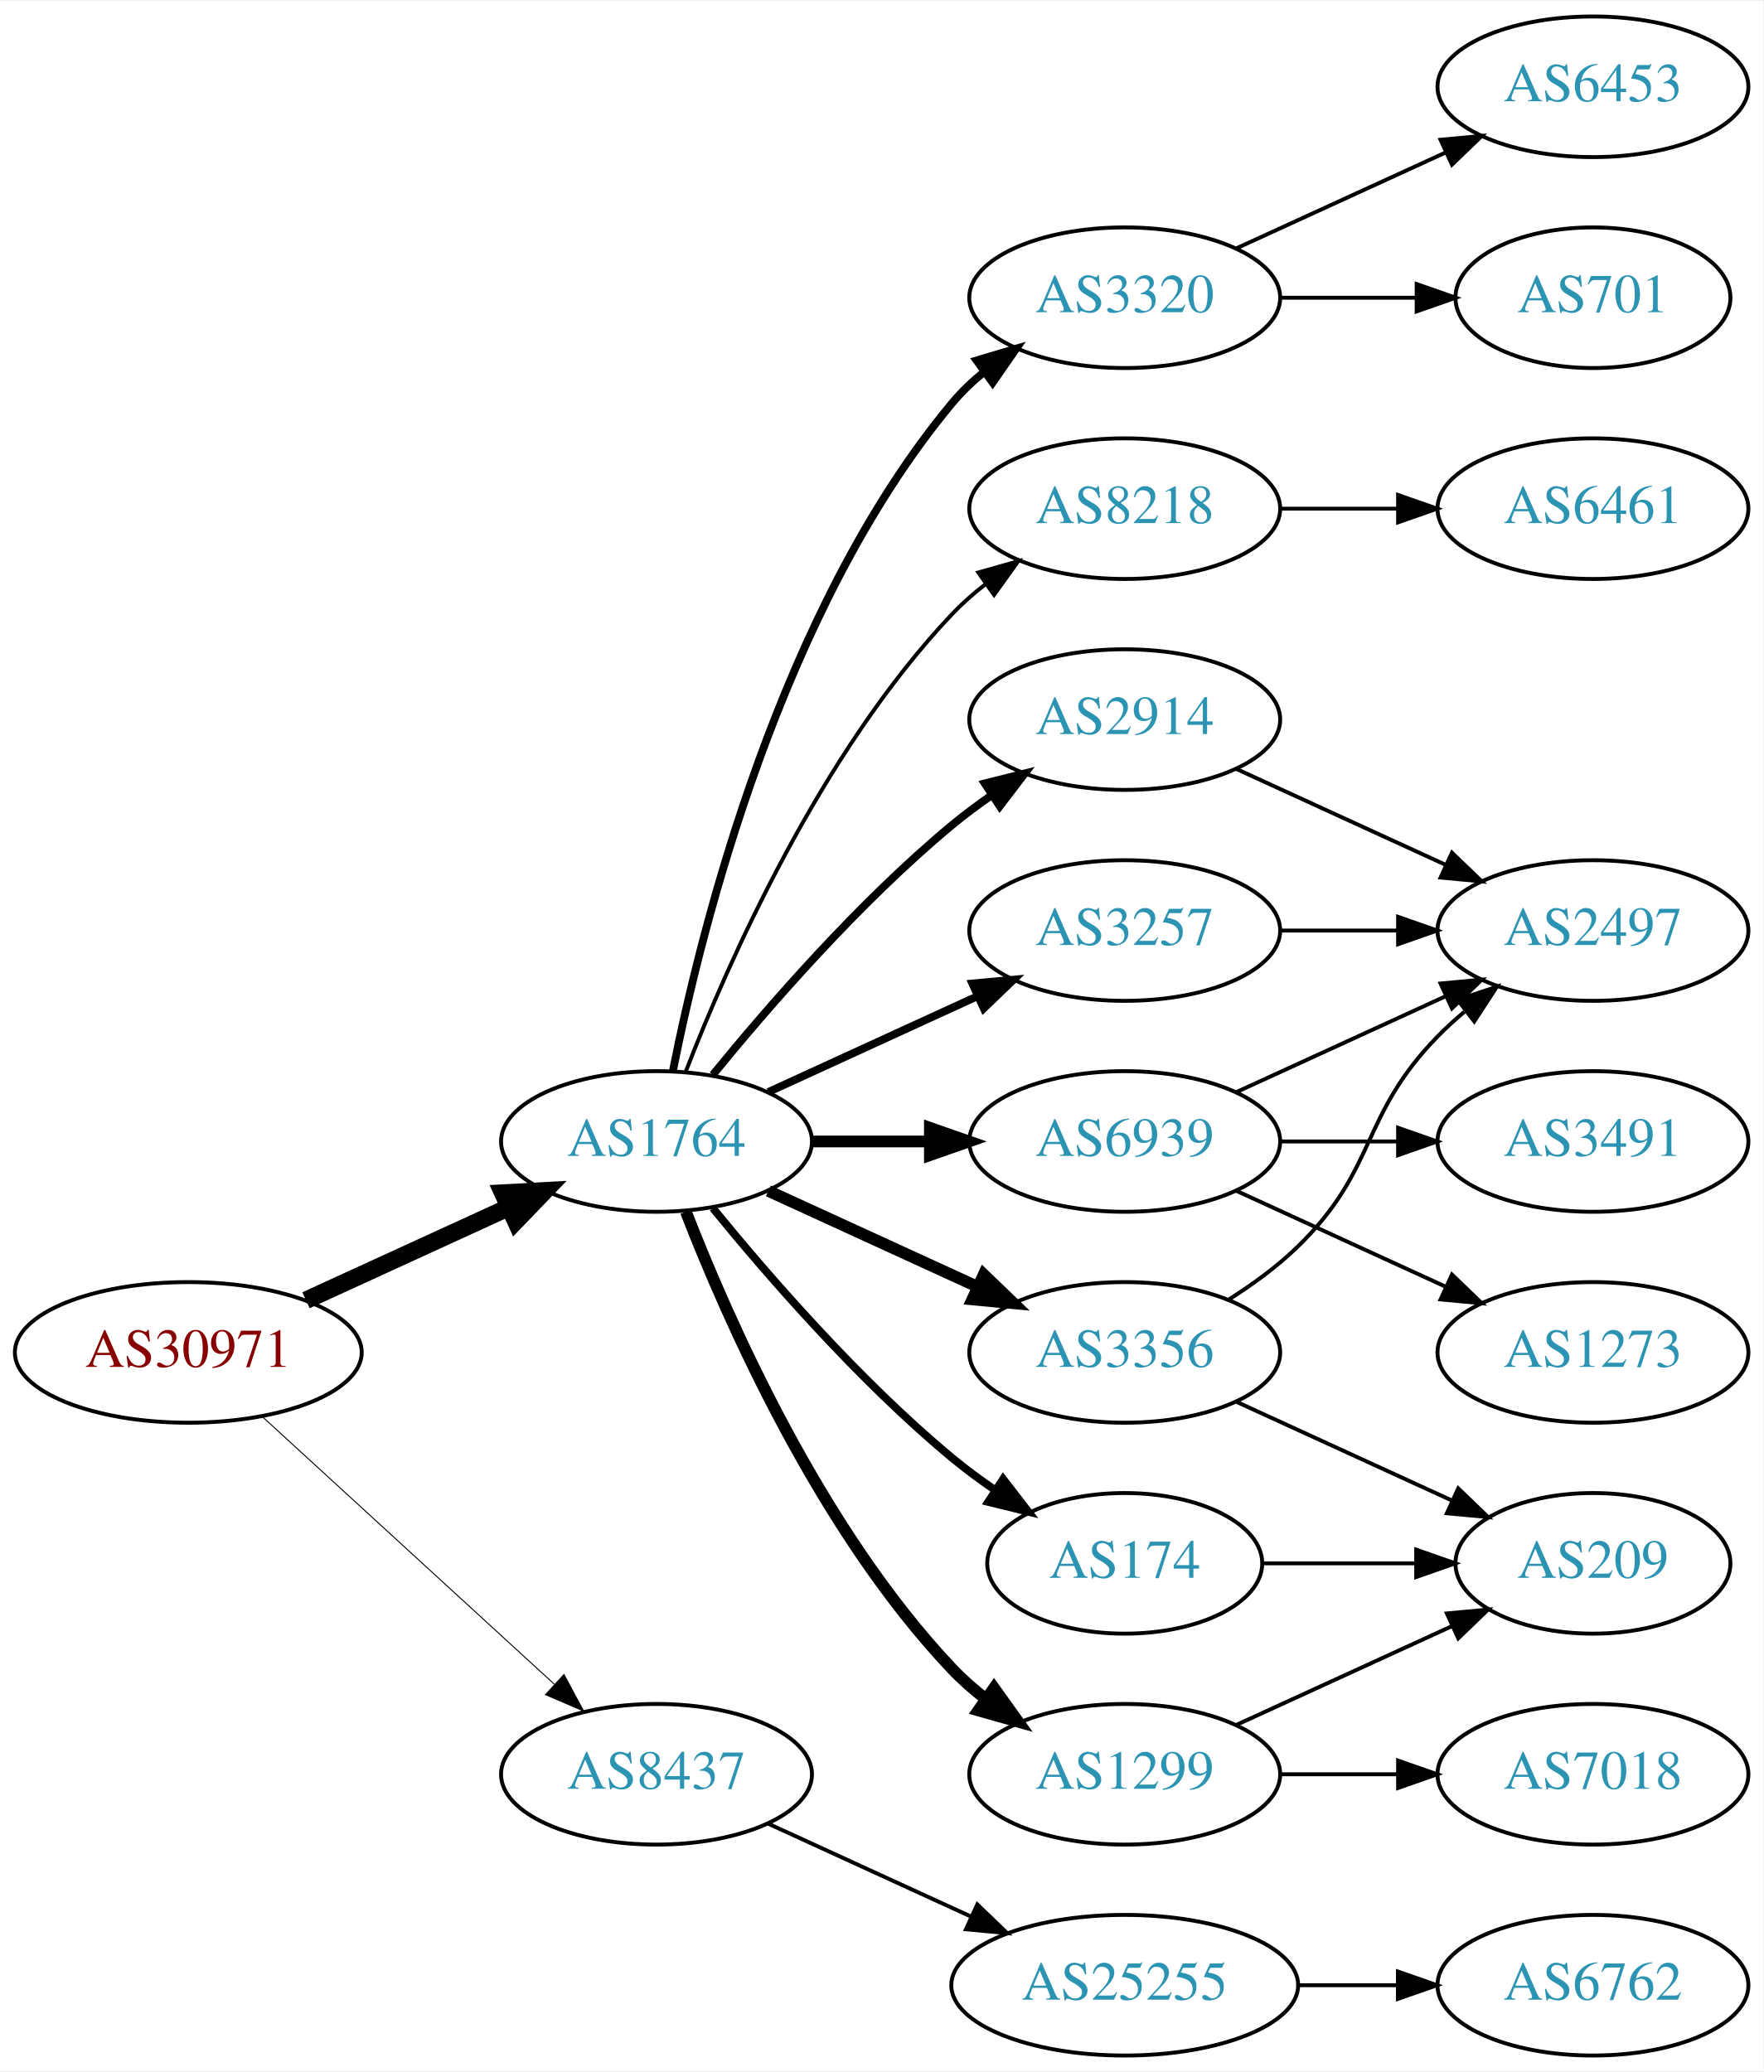
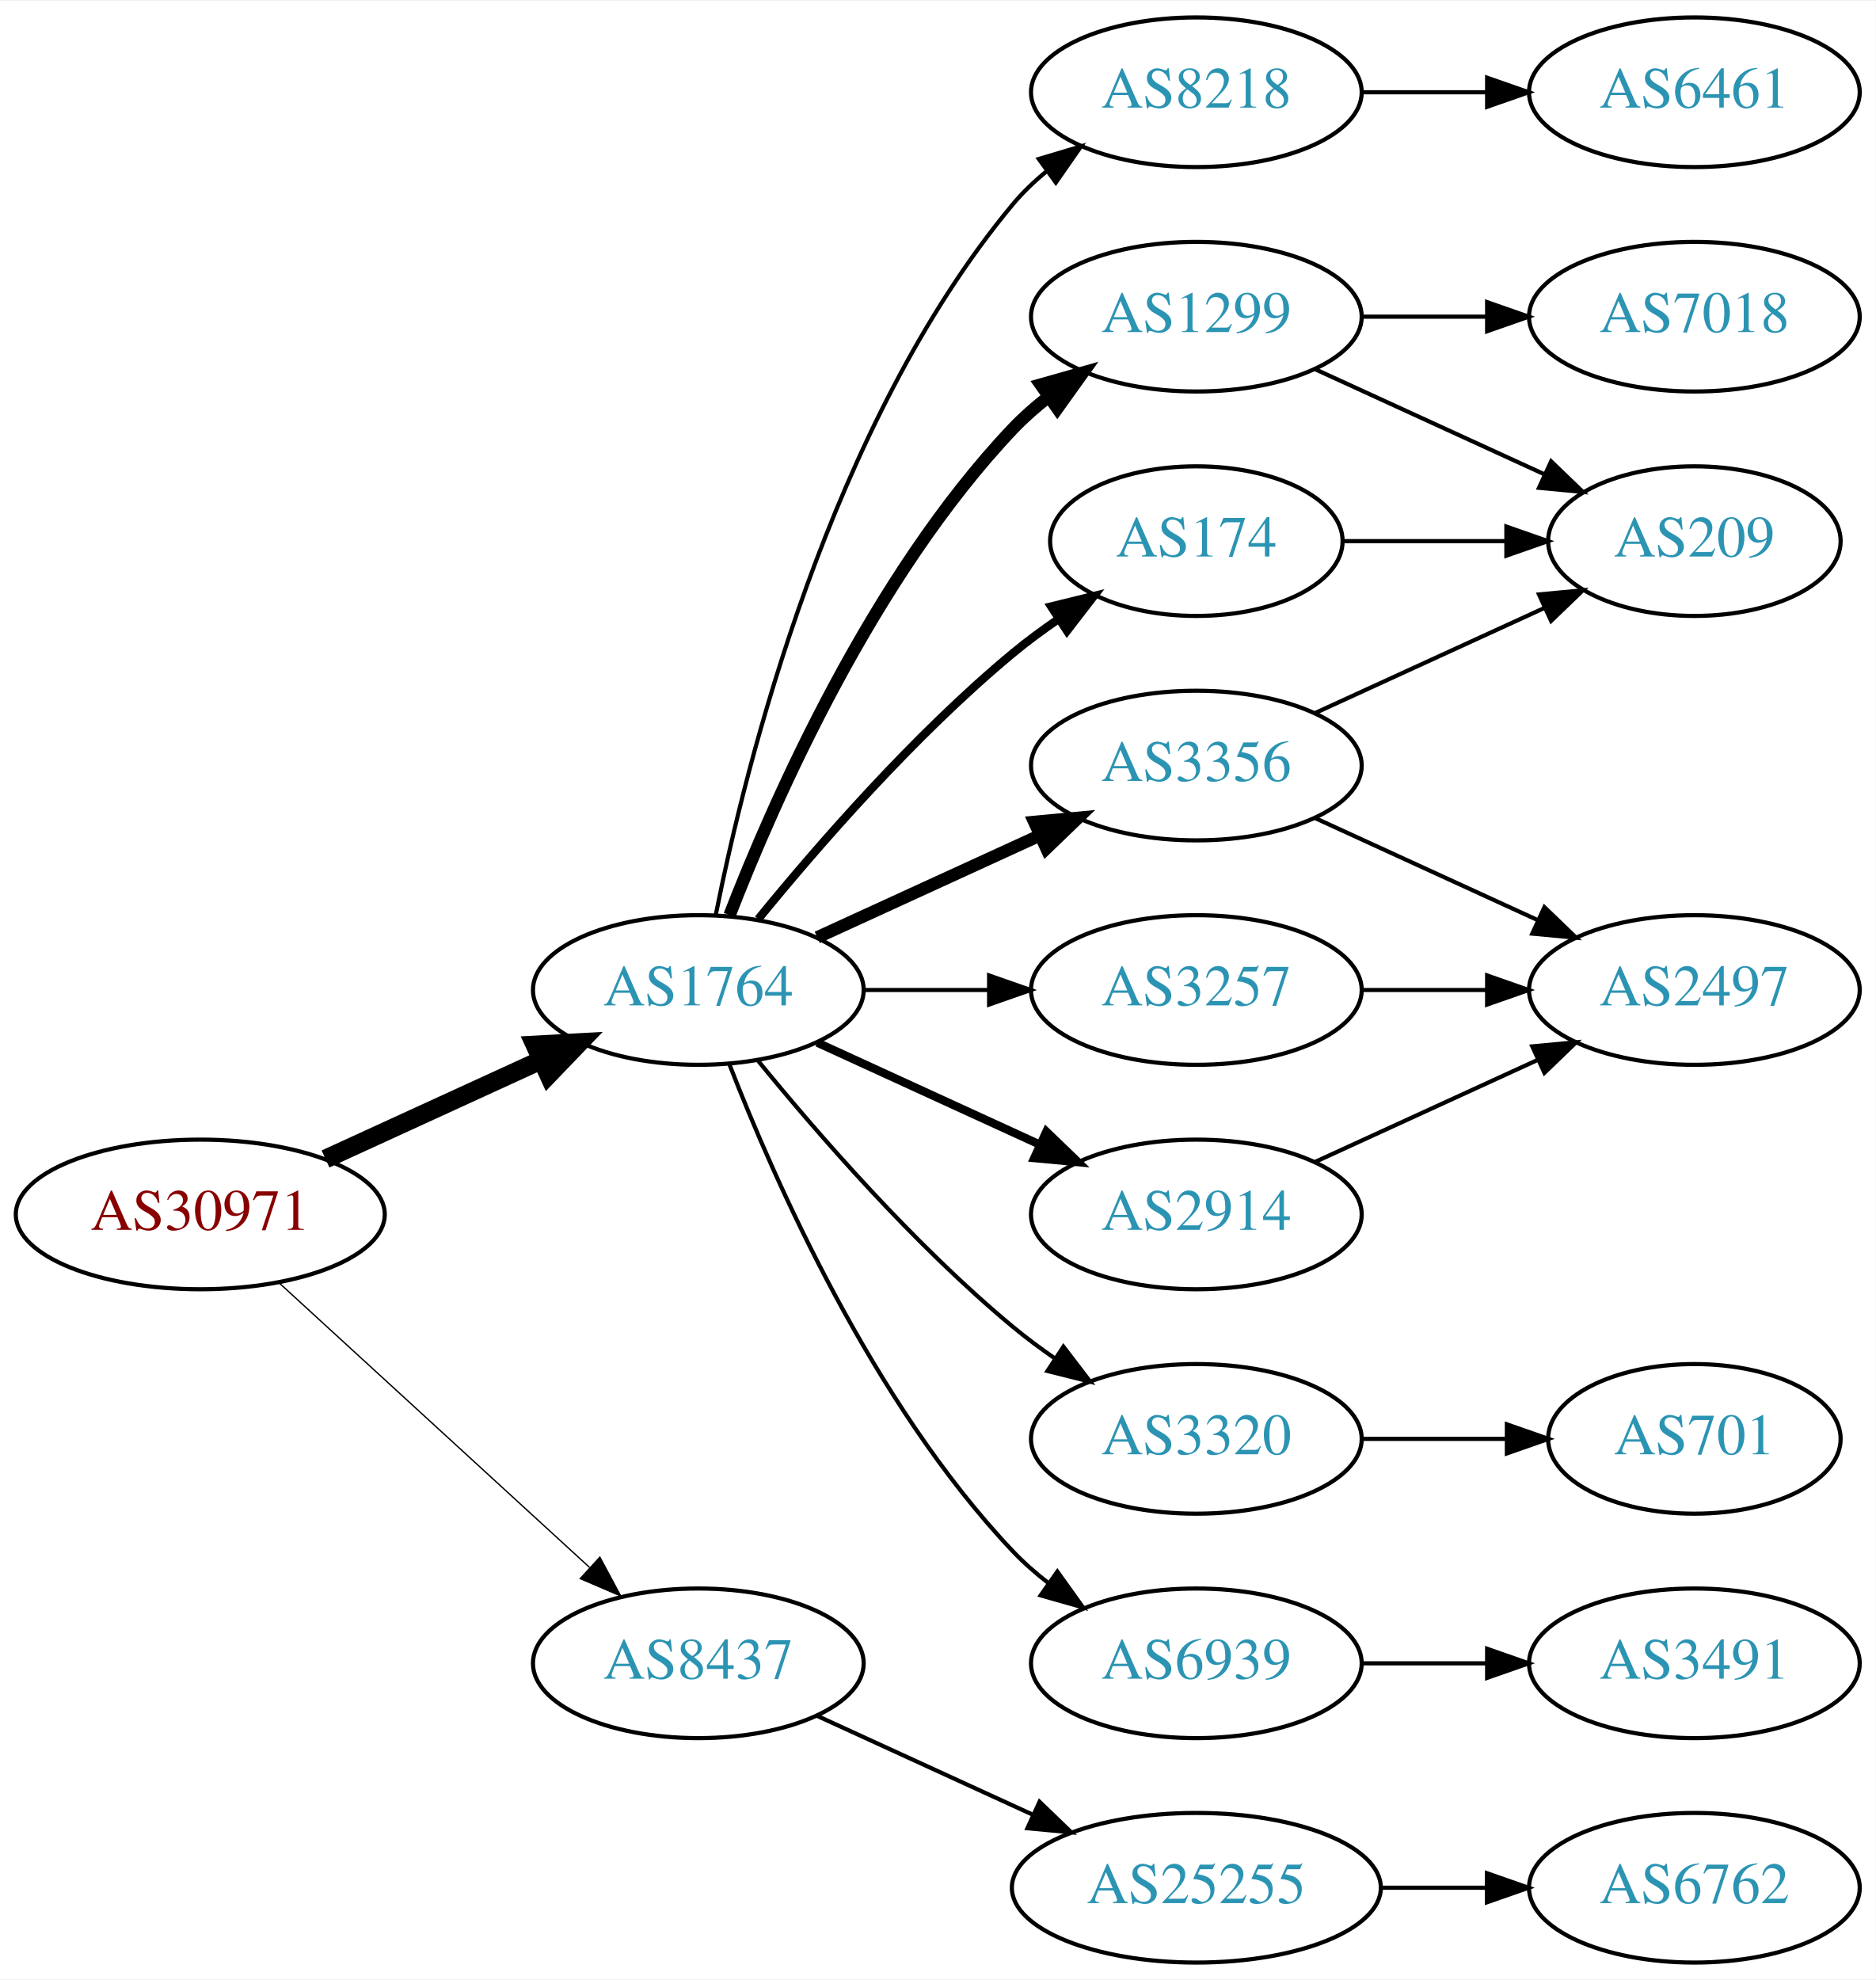
- <svg xmlns="http://www.w3.org/2000/svg" xmlns:xlink="http://www.w3.org/1999/xlink" width="451pt" height="530pt" viewBox="0.00 0.00 451.37 530.00">
-   <g id="graph0" class="graph" transform="scale(1 1) rotate(0) translate(4 526)">
-     <polygon fill="white" stroke="none" points="-4,4 -4,-526 447.37,-526 447.37,4 -4,4" />
+ <svg xmlns="http://www.w3.org/2000/svg" xmlns:xlink="http://www.w3.org/1999/xlink" width="451pt" height="476pt" viewBox="0.00 0.00 451.37 476.00">
+   <g id="graph0" class="graph" transform="scale(1 1) rotate(0) translate(4 472)">
+     <polygon fill="white" stroke="none" points="-4,4 -4,-472 447.37,-472 447.37,4 -4,4" />
    <g id="node1" class="node">
      <g id="a_node1">
        <a xlink:href="/asn/30971" xlink:title="AS30971 ~ Jakob-Haringer-Strasse 8 [AT]">
          <ellipse fill="#ffffff" stroke="black" cx="44.196" cy="-180" rx="44.393" ry="18" />
          <text text-anchor="middle" x="44.196" y="-176.3" font-family="Times,serif" font-size="14.00" fill="#880000">AS30971</text>
        </a>
      </g>
    </g>
    <g id="node2" class="node">
      <g id="a_node2">
        <a xlink:href="/asn/1764" xlink:title="AS1764 ~ NEXTLAYER-AS [AT]">
          <ellipse fill="#ffffff" stroke="black" cx="164.039" cy="-234" rx="39.794" ry="18" />
          <text text-anchor="middle" x="164.039" y="-230.3" font-family="Times,serif" font-size="14.00" fill="#2c94b3">AS1764</text>
        </a>
      </g>
    </g>
    <g id="edge1" class="edge">
      <path fill="none" stroke="black" stroke-width="4.5" d="M74.326,-193.348C89.937,-200.502 109.335,-209.391 126.007,-217.03" />
      <polygon fill="black" stroke="black" stroke-width="4.5" points="124.727,-220.775 135.459,-221.362 128.008,-213.616 124.727,-220.775" />
    </g>
    <g id="node3" class="node">
      <g id="a_node3">
        <a xlink:href="/asn/8437" xlink:title="AS8437 ~ Hutchison Drei Austria GmbH [AT]">
          <ellipse fill="#ffffff" stroke="black" cx="164.039" cy="-72" rx="39.794" ry="18" />
          <text text-anchor="middle" x="164.039" y="-68.3" font-family="Times,serif" font-size="14.00" fill="#2c94b3">AS8437</text>
        </a>
      </g>
    </g>
    <g id="edge2" class="edge">
-       <path fill="none" stroke="black" stroke-width="0.25" d="M63.094,-163.597C83.022,-145.333 115.38,-115.678 137.857,-95.079" />
-       <polygon fill="black" stroke="black" stroke-width="0.25" points="140.351,-97.54 145.359,-88.203 135.622,-92.38 140.351,-97.54" />
+       <path fill="none" stroke="black" stroke-width="0.321" d="M63.094,-163.597C83.022,-145.333 115.38,-115.678 137.857,-95.079" />
+       <polygon fill="black" stroke="black" stroke-width="0.321" points="140.351,-97.54 145.359,-88.203 135.622,-92.38 140.351,-97.54" />
    </g>
    <g id="node4" class="node">
      <g id="a_node4">
-         <a xlink:href="/asn/8218" xlink:title="AS8218 ~ legacy Neotelecoms [FR]">
+         <a xlink:href="/asn/1299" xlink:title="AS1299 ~ Telia Carrier [EU]">
          <ellipse fill="#ffffff" stroke="black" cx="283.881" cy="-396" rx="39.794" ry="18" />
-           <text text-anchor="middle" x="283.881" y="-392.3" font-family="Times,serif" font-size="14.00" fill="#2c94b3">AS8218</text>
+           <text text-anchor="middle" x="283.881" y="-392.3" font-family="Times,serif" font-size="14.00" fill="#2c94b3">AS1299</text>
        </a>
      </g>
    </g>
    <g id="edge3" class="edge">
-       <path fill="none" stroke="black" d="M171.562,-251.994C182.312,-279.728 205.969,-333.429 239.685,-369 242.271,-371.728 245.188,-374.294 248.257,-376.677" />
-       <polygon fill="black" stroke="black" points="246.411,-379.658 256.605,-382.543 250.435,-373.93 246.411,-379.658" />
+       <path fill="none" stroke="black" stroke-width="3" d="M171.562,-251.994C182.312,-279.728 205.969,-333.429 239.685,-369 242.271,-371.728 245.188,-374.294 248.257,-376.677" />
+       <polygon fill="black" stroke="black" stroke-width="3" points="246.411,-379.658 256.605,-382.543 250.435,-373.93 246.411,-379.658" />
    </g>
    <g id="node5" class="node">
      <g id="a_node5">
-         <a xlink:href="/asn/3257" xlink:title="AS3257 ~ GTT [DE]">
+         <a xlink:href="/asn/3356" xlink:title="AS3356 ~ Level 3 Parent, LLC [US]">
          <ellipse fill="#ffffff" stroke="black" cx="283.881" cy="-288" rx="39.794" ry="18" />
-           <text text-anchor="middle" x="283.881" y="-284.3" font-family="Times,serif" font-size="14.00" fill="#2c94b3">AS3257</text>
+           <text text-anchor="middle" x="283.881" y="-284.3" font-family="Times,serif" font-size="14.00" fill="#2c94b3">AS3356</text>
        </a>
      </g>
    </g>
    <g id="edge4" class="edge">
-       <path fill="none" stroke="black" stroke-width="2" d="M192.667,-246.661C208.624,-253.973 228.895,-263.261 246.178,-271.181" />
-       <polygon fill="black" stroke="black" stroke-width="2" points="244.876,-274.435 255.425,-275.419 247.793,-268.071 244.876,-274.435" />
+       <path fill="none" stroke="black" stroke-width="3" d="M192.667,-246.661C208.624,-253.973 228.895,-263.261 246.178,-271.181" />
+       <polygon fill="black" stroke="black" stroke-width="3" points="244.876,-274.435 255.425,-275.419 247.793,-268.071 244.876,-274.435" />
    </g>
    <g id="node6" class="node">
      <g id="a_node6">
-         <a xlink:href="/asn/6939" xlink:title="AS6939 ~ Hurricane Electric LLC [US]">
-           <ellipse fill="#ffffff" stroke="black" cx="283.881" cy="-234" rx="39.794" ry="18" />
-           <text text-anchor="middle" x="283.881" y="-230.3" font-family="Times,serif" font-size="14.00" fill="#2c94b3">AS6939</text>
+         <a xlink:href="/asn/3320" xlink:title="AS3320 ~ DTAG [DE]">
+           <ellipse fill="#ffffff" stroke="black" cx="283.881" cy="-126" rx="39.794" ry="18" />
+           <text text-anchor="middle" x="283.881" y="-122.3" font-family="Times,serif" font-size="14.00" fill="#2c94b3">AS3320</text>
        </a>
      </g>
    </g>
    <g id="edge5" class="edge">
-       <path fill="none" stroke="black" stroke-width="3" d="M203.951,-234C213.505,-234 223.854,-234 233.817,-234" />
-       <polygon fill="black" stroke="black" stroke-width="3" points="234.009,-237.5 244.009,-234 234.009,-230.5 234.009,-237.5" />
+       <path fill="none" stroke="black" d="M178.458,-216.935C192.572,-199.625 215.987,-172.655 239.685,-153 242.901,-150.332 246.402,-147.73 249.972,-145.259" />
+       <polygon fill="black" stroke="black" points="251.896,-148.183 258.329,-139.764 248.05,-142.334 251.896,-148.183" />
    </g>
    <g id="node7" class="node">
      <g id="a_node7">
-         <a xlink:href="/asn/174" xlink:title="AS174 ~ Cogent Communications [US]">
-           <ellipse fill="#ffffff" stroke="black" cx="283.881" cy="-126" rx="35.194" ry="18" />
-           <text text-anchor="middle" x="283.881" y="-122.3" font-family="Times,serif" font-size="14.00" fill="#2c94b3">AS174</text>
+         <a xlink:href="/asn/6939" xlink:title="AS6939 ~ Hurricane Electric LLC [US]">
+           <ellipse fill="#ffffff" stroke="black" cx="283.881" cy="-72" rx="39.794" ry="18" />
+           <text text-anchor="middle" x="283.881" y="-68.3" font-family="Times,serif" font-size="14.00" fill="#2c94b3">AS6939</text>
        </a>
      </g>
    </g>
    <g id="edge6" class="edge">
-       <path fill="none" stroke="black" stroke-width="2" d="M178.458,-216.935C192.572,-199.625 215.987,-172.655 239.685,-153 243.148,-150.128 246.941,-147.331 250.795,-144.692" />
-       <polygon fill="black" stroke="black" stroke-width="2" points="252.757,-147.592 259.228,-139.203 248.938,-141.725 252.757,-147.592" />
+       <path fill="none" stroke="black" d="M171.562,-216.006C182.312,-188.272 205.969,-134.571 239.685,-99 242.271,-96.272 245.188,-93.706 248.257,-91.323" />
+       <polygon fill="black" stroke="black" points="250.435,-94.07 256.605,-85.457 246.411,-88.342 250.435,-94.07" />
    </g>
    <g id="node8" class="node">
      <g id="a_node8">
-         <a xlink:href="/asn/2914" xlink:title="AS2914 ~ NTT America, Inc. [US]">
-           <ellipse fill="#ffffff" stroke="black" cx="283.881" cy="-342" rx="39.794" ry="18" />
-           <text text-anchor="middle" x="283.881" y="-338.3" font-family="Times,serif" font-size="14.00" fill="#2c94b3">AS2914</text>
+         <a xlink:href="/asn/174" xlink:title="AS174 ~ Cogent Communications [US]">
+           <ellipse fill="#ffffff" stroke="black" cx="283.881" cy="-342" rx="35.194" ry="18" />
+           <text text-anchor="middle" x="283.881" y="-338.3" font-family="Times,serif" font-size="14.00" fill="#2c94b3">AS174</text>
        </a>
      </g>
    </g>
    <g id="edge7" class="edge">
-       <path fill="none" stroke="black" stroke-width="2" d="M178.458,-251.065C192.572,-268.375 215.987,-295.345 239.685,-315 242.901,-317.668 246.402,-320.27 249.972,-322.741" />
-       <polygon fill="black" stroke="black" stroke-width="2" points="248.05,-325.666 258.329,-328.236 251.896,-319.817 248.05,-325.666" />
+       <path fill="none" stroke="black" stroke-width="2" d="M178.458,-251.065C192.572,-268.375 215.987,-295.345 239.685,-315 243.148,-317.872 246.941,-320.669 250.795,-323.308" />
+       <polygon fill="black" stroke="black" stroke-width="2" points="248.938,-326.275 259.228,-328.797 252.757,-320.408 248.938,-326.275" />
    </g>
    <g id="node9" class="node">
      <g id="a_node9">
-         <a xlink:href="/asn/3320" xlink:title="AS3320 ~ DTAG [DE]">
-           <ellipse fill="#ffffff" stroke="black" cx="283.881" cy="-450" rx="39.794" ry="18" />
-           <text text-anchor="middle" x="283.881" y="-446.3" font-family="Times,serif" font-size="14.00" fill="#2c94b3">AS3320</text>
+         <a xlink:href="/asn/2914" xlink:title="AS2914 ~ NTT America, Inc. [US]">
+           <ellipse fill="#ffffff" stroke="black" cx="283.881" cy="-180" rx="39.794" ry="18" />
+           <text text-anchor="middle" x="283.881" y="-176.3" font-family="Times,serif" font-size="14.00" fill="#2c94b3">AS2914</text>
        </a>
      </g>
    </g>
    <g id="edge8" class="edge">
-       <path fill="none" stroke="black" stroke-width="2" d="M168.237,-252.073C175.401,-288.141 195.675,-370.125 239.685,-423 242.09,-425.889 244.886,-428.563 247.879,-431.013" />
-       <polygon fill="black" stroke="black" stroke-width="2" points="245.967,-433.95 256.122,-436.973 250.069,-428.277 245.967,-433.95" />
+       <path fill="none" stroke="black" stroke-width="2" d="M192.667,-221.339C208.624,-214.027 228.895,-204.739 246.178,-196.819" />
+       <polygon fill="black" stroke="black" stroke-width="2" points="247.793,-199.929 255.425,-192.581 244.876,-193.565 247.793,-199.929" />
    </g>
    <g id="node10" class="node">
      <g id="a_node10">
-         <a xlink:href="/asn/3356" xlink:title="AS3356 ~ Level 3 Parent, LLC [US]">
-           <ellipse fill="#ffffff" stroke="black" cx="283.881" cy="-180" rx="39.794" ry="18" />
-           <text text-anchor="middle" x="283.881" y="-176.3" font-family="Times,serif" font-size="14.00" fill="#2c94b3">AS3356</text>
+         <a xlink:href="/asn/3257" xlink:title="AS3257 ~ GTT [DE]">
+           <ellipse fill="#ffffff" stroke="black" cx="283.881" cy="-234" rx="39.794" ry="18" />
+           <text text-anchor="middle" x="283.881" y="-230.3" font-family="Times,serif" font-size="14.00" fill="#2c94b3">AS3257</text>
        </a>
      </g>
    </g>
    <g id="edge9" class="edge">
-       <path fill="none" stroke="black" stroke-width="3" d="M192.667,-221.339C208.624,-214.027 228.895,-204.739 246.178,-196.819" />
-       <polygon fill="black" stroke="black" stroke-width="3" points="247.793,-199.929 255.425,-192.581 244.876,-193.565 247.793,-199.929" />
+       <path fill="none" stroke="black" d="M203.951,-234C213.505,-234 223.854,-234 233.817,-234" />
+       <polygon fill="black" stroke="black" points="234.009,-237.5 244.009,-234 234.009,-230.5 234.009,-237.5" />
    </g>
    <g id="node11" class="node">
      <g id="a_node11">
-         <a xlink:href="/asn/1299" xlink:title="AS1299 ~ Telia Carrier [EU]">
-           <ellipse fill="#ffffff" stroke="black" cx="283.881" cy="-72" rx="39.794" ry="18" />
-           <text text-anchor="middle" x="283.881" y="-68.3" font-family="Times,serif" font-size="14.00" fill="#2c94b3">AS1299</text>
+         <a xlink:href="/asn/8218" xlink:title="AS8218 ~ legacy Neotelecoms [FR]">
+           <ellipse fill="#ffffff" stroke="black" cx="283.881" cy="-450" rx="39.794" ry="18" />
+           <text text-anchor="middle" x="283.881" y="-446.3" font-family="Times,serif" font-size="14.00" fill="#2c94b3">AS8218</text>
        </a>
      </g>
    </g>
    <g id="edge10" class="edge">
-       <path fill="none" stroke="black" stroke-width="3" d="M171.562,-216.006C182.312,-188.272 205.969,-134.571 239.685,-99 242.271,-96.272 245.188,-93.706 248.257,-91.323" />
-       <polygon fill="black" stroke="black" stroke-width="3" points="250.435,-94.07 256.605,-85.457 246.411,-88.342 250.435,-94.07" />
-     </g>
-     <g id="node20" class="node">
-       <g id="a_node20">
+       <path fill="none" stroke="black" d="M168.237,-252.073C175.401,-288.141 195.675,-370.125 239.685,-423 242.09,-425.889 244.886,-428.563 247.879,-431.013" />
+       <polygon fill="black" stroke="black" points="245.967,-433.95 256.122,-436.973 250.069,-428.277 245.967,-433.95" />
+     </g>
+     <g id="node18" class="node">
+       <g id="a_node18">
        <a xlink:href="/asn/25255" xlink:title="AS25255 ~ ==&gt; TELE2 AUSTRIA &lt;== [AT]">
          <ellipse fill="#ffffff" stroke="black" cx="283.881" cy="-18" rx="44.393" ry="18" />
          <text text-anchor="middle" x="283.881" y="-14.3" font-family="Times,serif" font-size="14.00" fill="#2c94b3">AS25255</text>
        </a>
      </g>
    </g>
-     <g id="edge24" class="edge">
+     <g id="edge21" class="edge">
      <path fill="none" stroke="black" d="M192.667,-59.339C208.165,-52.238 227.732,-43.272 244.678,-35.506" />
      <polygon fill="black" stroke="black" points="246.148,-38.682 253.781,-31.335 243.232,-32.319 246.148,-38.682" />
    </g>
    <g id="node12" class="node">
      <g id="a_node12">
-         <a xlink:href="/asn/6461" xlink:title="AS6461 ~ Zayo Bandwidth [US]">
+         <a xlink:href="/asn/209" xlink:title="AS209 ~ CenturyLink Communications, LLC [US]">
+           <ellipse fill="#ffffff" stroke="black" cx="403.724" cy="-342" rx="35.194" ry="18" />
+           <text text-anchor="middle" x="403.724" y="-338.3" font-family="Times,serif" font-size="14.00" fill="#2c94b3">AS209</text>
+         </a>
+       </g>
+     </g>
+     <g id="edge15" class="edge">
+       <path fill="none" stroke="black" d="M312.51,-383.339C328.926,-375.817 349.908,-366.202 367.505,-358.139" />
+       <polygon fill="black" stroke="black" points="369.249,-361.189 376.882,-353.842 366.333,-354.826 369.249,-361.189" />
+     </g>
+     <g id="node16" class="node">
+       <g id="a_node16">
+         <a xlink:href="/asn/7018" xlink:title="AS7018 ~ AT&amp;T Services, Inc. [US]">
          <ellipse fill="#ffffff" stroke="black" cx="403.724" cy="-396" rx="39.794" ry="18" />
-           <text text-anchor="middle" x="403.724" y="-392.3" font-family="Times,serif" font-size="14.00" fill="#2c94b3">AS6461</text>
-         </a>
-       </g>
-     </g>
-     <g id="edge11" class="edge">
+           <text text-anchor="middle" x="403.724" y="-392.3" font-family="Times,serif" font-size="14.00" fill="#2c94b3">AS7018</text>
+         </a>
+       </g>
+     </g>
+     <g id="edge16" class="edge">
      <path fill="none" stroke="black" d="M323.794,-396C333.347,-396 343.697,-396 353.659,-396" />
      <polygon fill="black" stroke="black" points="353.852,-399.5 363.852,-396 353.852,-392.5 353.852,-399.5" />
    </g>
+     <g id="edge11" class="edge">
+       <path fill="none" stroke="black" d="M312.51,-300.661C328.926,-308.183 349.908,-317.798 367.505,-325.861" />
+       <polygon fill="black" stroke="black" points="366.333,-329.174 376.882,-330.158 369.249,-322.811 366.333,-329.174" />
+     </g>
+     <g id="node13" class="node">
+       <g id="a_node13">
+         <a xlink:href="/asn/2497" xlink:title="AS2497 ~ Internet Initiative Japan Inc. [JP]">
+           <ellipse fill="#ffffff" stroke="black" cx="403.724" cy="-234" rx="39.794" ry="18" />
+           <text text-anchor="middle" x="403.724" y="-230.3" font-family="Times,serif" font-size="14.00" fill="#2c94b3">AS2497</text>
+         </a>
+       </g>
+     </g>
+     <g id="edge12" class="edge">
+       <path fill="none" stroke="black" d="M312.51,-275.339C328.467,-268.027 348.738,-258.739 366.02,-250.819" />
+       <polygon fill="black" stroke="black" points="367.635,-253.929 375.268,-246.581 364.719,-247.565 367.635,-253.929" />
+     </g>
    <g id="node14" class="node">
      <g id="a_node14">
-         <a xlink:href="/asn/2497" xlink:title="AS2497 ~ Internet Initiative Japan Inc. [JP]">
-           <ellipse fill="#ffffff" stroke="black" cx="403.724" cy="-288" rx="39.794" ry="18" />
-           <text text-anchor="middle" x="403.724" y="-284.3" font-family="Times,serif" font-size="14.00" fill="#2c94b3">AS2497</text>
-         </a>
-       </g>
-     </g>
-     <g id="edge20" class="edge">
-       <path fill="none" stroke="black" d="M323.794,-288C333.347,-288 343.697,-288 353.659,-288" />
-       <polygon fill="black" stroke="black" points="353.852,-291.5 363.852,-288 353.852,-284.5 353.852,-291.5" />
-     </g>
-     <g id="node13" class="node">
-       <g id="a_node13">
+         <a xlink:href="/asn/701" xlink:title="AS701 ~ UUNET [US]">
+           <ellipse fill="#ffffff" stroke="black" cx="403.724" cy="-126" rx="35.194" ry="18" />
+           <text text-anchor="middle" x="403.724" y="-122.3" font-family="Times,serif" font-size="14.00" fill="#2c94b3">AS701</text>
+         </a>
+       </g>
+     </g>
+     <g id="edge13" class="edge">
+       <path fill="none" stroke="black" d="M323.794,-126C334.881,-126 347.04,-126 358.422,-126" />
+       <polygon fill="black" stroke="black" points="358.604,-129.5 368.604,-126 358.604,-122.5 358.604,-129.5" />
+     </g>
+     <g id="node15" class="node">
+       <g id="a_node15">
        <a xlink:href="/asn/3491" xlink:title="AS3491 ~ PCCW Global, Inc. [US]">
-           <ellipse fill="#ffffff" stroke="black" cx="403.724" cy="-234" rx="39.794" ry="18" />
-           <text text-anchor="middle" x="403.724" y="-230.3" font-family="Times,serif" font-size="14.00" fill="#2c94b3">AS3491</text>
-         </a>
-       </g>
-     </g>
-     <g id="edge12" class="edge">
+           <ellipse fill="#ffffff" stroke="black" cx="403.724" cy="-72" rx="39.794" ry="18" />
+           <text text-anchor="middle" x="403.724" y="-68.3" font-family="Times,serif" font-size="14.00" fill="#2c94b3">AS3491</text>
+         </a>
+       </g>
+     </g>
+     <g id="edge14" class="edge">
+       <path fill="none" stroke="black" d="M323.794,-72C333.347,-72 343.697,-72 353.659,-72" />
+       <polygon fill="black" stroke="black" points="353.852,-75.5 363.852,-72 353.852,-68.5 353.852,-75.5" />
+     </g>
+     <g id="edge17" class="edge">
+       <path fill="none" stroke="black" d="M319.283,-342C331.505,-342 345.44,-342 358.375,-342" />
+       <polygon fill="black" stroke="black" points="358.483,-345.5 368.483,-342 358.483,-338.5 358.483,-345.5" />
+     </g>
+     <g id="edge18" class="edge">
+       <path fill="none" stroke="black" d="M312.51,-192.661C328.467,-199.973 348.738,-209.261 366.02,-217.181" />
+       <polygon fill="black" stroke="black" points="364.719,-220.435 375.268,-221.419 367.635,-214.071 364.719,-220.435" />
+     </g>
+     <g id="edge19" class="edge">
      <path fill="none" stroke="black" d="M323.794,-234C333.347,-234 343.697,-234 353.659,-234" />
      <polygon fill="black" stroke="black" points="353.852,-237.5 363.852,-234 353.852,-230.5 353.852,-237.5" />
    </g>
-     <g id="edge13" class="edge">
-       <path fill="none" stroke="black" d="M312.51,-246.661C328.467,-253.973 348.738,-263.261 366.02,-271.181" />
-       <polygon fill="black" stroke="black" points="364.719,-274.435 375.268,-275.419 367.635,-268.071 364.719,-274.435" />
-     </g>
-     <g id="node15" class="node">
-       <g id="a_node15">
-         <a xlink:href="/asn/1273" xlink:title="AS1273 ~ Vodafone Group PLC [EU]">
-           <ellipse fill="#ffffff" stroke="black" cx="403.724" cy="-180" rx="39.794" ry="18" />
-           <text text-anchor="middle" x="403.724" y="-176.3" font-family="Times,serif" font-size="14.00" fill="#2c94b3">AS1273</text>
-         </a>
-       </g>
-     </g>
-     <g id="edge14" class="edge">
-       <path fill="none" stroke="black" d="M312.51,-221.339C328.467,-214.027 348.738,-204.739 366.02,-196.819" />
-       <polygon fill="black" stroke="black" points="367.635,-199.929 375.268,-192.581 364.719,-193.565 367.635,-199.929" />
-     </g>
-     <g id="node18" class="node">
-       <g id="a_node18">
-         <a xlink:href="/asn/209" xlink:title="AS209 ~ CenturyLink Communications, LLC [US]">
-           <ellipse fill="#ffffff" stroke="black" cx="403.724" cy="-126" rx="35.194" ry="18" />
-           <text text-anchor="middle" x="403.724" y="-122.3" font-family="Times,serif" font-size="14.00" fill="#2c94b3">AS209</text>
-         </a>
-       </g>
-     </g>
-     <g id="edge23" class="edge">
-       <path fill="none" stroke="black" d="M319.283,-126C331.505,-126 345.44,-126 358.375,-126" />
-       <polygon fill="black" stroke="black" points="358.483,-129.5 368.483,-126 358.483,-122.5 358.483,-129.5" />
-     </g>
-     <g id="edge15" class="edge">
-       <path fill="none" stroke="black" d="M312.51,-329.339C328.467,-322.027 348.738,-312.739 366.02,-304.819" />
-       <polygon fill="black" stroke="black" points="367.635,-307.929 375.268,-300.581 364.719,-301.565 367.635,-307.929" />
-     </g>
-     <g id="node16" class="node">
-       <g id="a_node16">
-         <a xlink:href="/asn/6453" xlink:title="AS6453 ~ TATA COMMUNICATIONS (AMERICA) INC [US]">
-           <ellipse fill="#ffffff" stroke="black" cx="403.724" cy="-504" rx="39.794" ry="18" />
-           <text text-anchor="middle" x="403.724" y="-500.3" font-family="Times,serif" font-size="14.00" fill="#2c94b3">AS6453</text>
-         </a>
-       </g>
-     </g>
-     <g id="edge16" class="edge">
-       <path fill="none" stroke="black" d="M312.51,-462.661C328.467,-469.973 348.738,-479.261 366.02,-487.181" />
-       <polygon fill="black" stroke="black" points="364.719,-490.435 375.268,-491.419 367.635,-484.071 364.719,-490.435" />
-     </g>
    <g id="node17" class="node">
      <g id="a_node17">
-         <a xlink:href="/asn/701" xlink:title="AS701 ~ UUNET [US]">
-           <ellipse fill="#ffffff" stroke="black" cx="403.724" cy="-450" rx="35.194" ry="18" />
-           <text text-anchor="middle" x="403.724" y="-446.3" font-family="Times,serif" font-size="14.00" fill="#2c94b3">AS701</text>
-         </a>
-       </g>
-     </g>
-     <g id="edge17" class="edge">
-       <path fill="none" stroke="black" d="M323.794,-450C334.881,-450 347.04,-450 358.422,-450" />
-       <polygon fill="black" stroke="black" points="358.604,-453.5 368.604,-450 358.604,-446.5 358.604,-453.5" />
-     </g>
-     <g id="edge18" class="edge">
-       <path fill="none" stroke="black" d="M310.41,-193.462C316.573,-197.362 322.875,-201.948 328.077,-207 348.771,-227.094 343.905,-240.383 364.077,-261 366.17,-263.139 368.453,-265.218 370.83,-267.21" />
-       <polygon fill="black" stroke="black" points="369.074,-270.275 379.13,-273.611 373.349,-264.732 369.074,-270.275" />
-     </g>
-     <g id="edge19" class="edge">
-       <path fill="none" stroke="black" d="M312.51,-167.339C328.926,-159.817 349.908,-150.202 367.505,-142.139" />
-       <polygon fill="black" stroke="black" points="369.249,-145.189 376.882,-137.842 366.333,-138.826 369.249,-145.189" />
-     </g>
-     <g id="edge22" class="edge">
-       <path fill="none" stroke="black" d="M312.51,-84.661C328.926,-92.183 349.908,-101.798 367.505,-109.861" />
-       <polygon fill="black" stroke="black" points="366.333,-113.174 376.882,-114.158 369.249,-106.811 366.333,-113.174" />
+         <a xlink:href="/asn/6461" xlink:title="AS6461 ~ Zayo Bandwidth [US]">
+           <ellipse fill="#ffffff" stroke="black" cx="403.724" cy="-450" rx="39.794" ry="18" />
+           <text text-anchor="middle" x="403.724" y="-446.3" font-family="Times,serif" font-size="14.00" fill="#2c94b3">AS6461</text>
+         </a>
+       </g>
+     </g>
+     <g id="edge20" class="edge">
+       <path fill="none" stroke="black" d="M323.794,-450C333.347,-450 343.697,-450 353.659,-450" />
+       <polygon fill="black" stroke="black" points="353.852,-453.5 363.852,-450 353.852,-446.5 353.852,-453.5" />
    </g>
    <g id="node19" class="node">
      <g id="a_node19">
-         <a xlink:href="/asn/7018" xlink:title="AS7018 ~ AT&amp;T Services, Inc. [US]">
-           <ellipse fill="#ffffff" stroke="black" cx="403.724" cy="-72" rx="39.794" ry="18" />
-           <text text-anchor="middle" x="403.724" y="-68.3" font-family="Times,serif" font-size="14.00" fill="#2c94b3">AS7018</text>
-         </a>
-       </g>
-     </g>
-     <g id="edge21" class="edge">
-       <path fill="none" stroke="black" d="M323.794,-72C333.347,-72 343.697,-72 353.659,-72" />
-       <polygon fill="black" stroke="black" points="353.852,-75.5 363.852,-72 353.852,-68.5 353.852,-75.5" />
-     </g>
-     <g id="node21" class="node">
-       <g id="a_node21">
        <a xlink:href="/asn/6762" xlink:title="AS6762 ~ TELECOM ITALIA SPARKLE S.p.A. [IT]">
          <ellipse fill="#ffffff" stroke="black" cx="403.724" cy="-18" rx="39.794" ry="18" />
          <text text-anchor="middle" x="403.724" y="-14.3" font-family="Times,serif" font-size="14.00" fill="#2c94b3">AS6762</text>
        </a>
      </g>
    </g>
-     <g id="edge25" class="edge">
+     <g id="edge22" class="edge">
      <path fill="none" stroke="black" d="M328.092,-18C336.405,-18 345.168,-18 353.65,-18" />
      <polygon fill="black" stroke="black" points="353.809,-21.5 363.809,-18 353.809,-14.5 353.809,-21.5" />
    </g>
  </g>
</svg>
